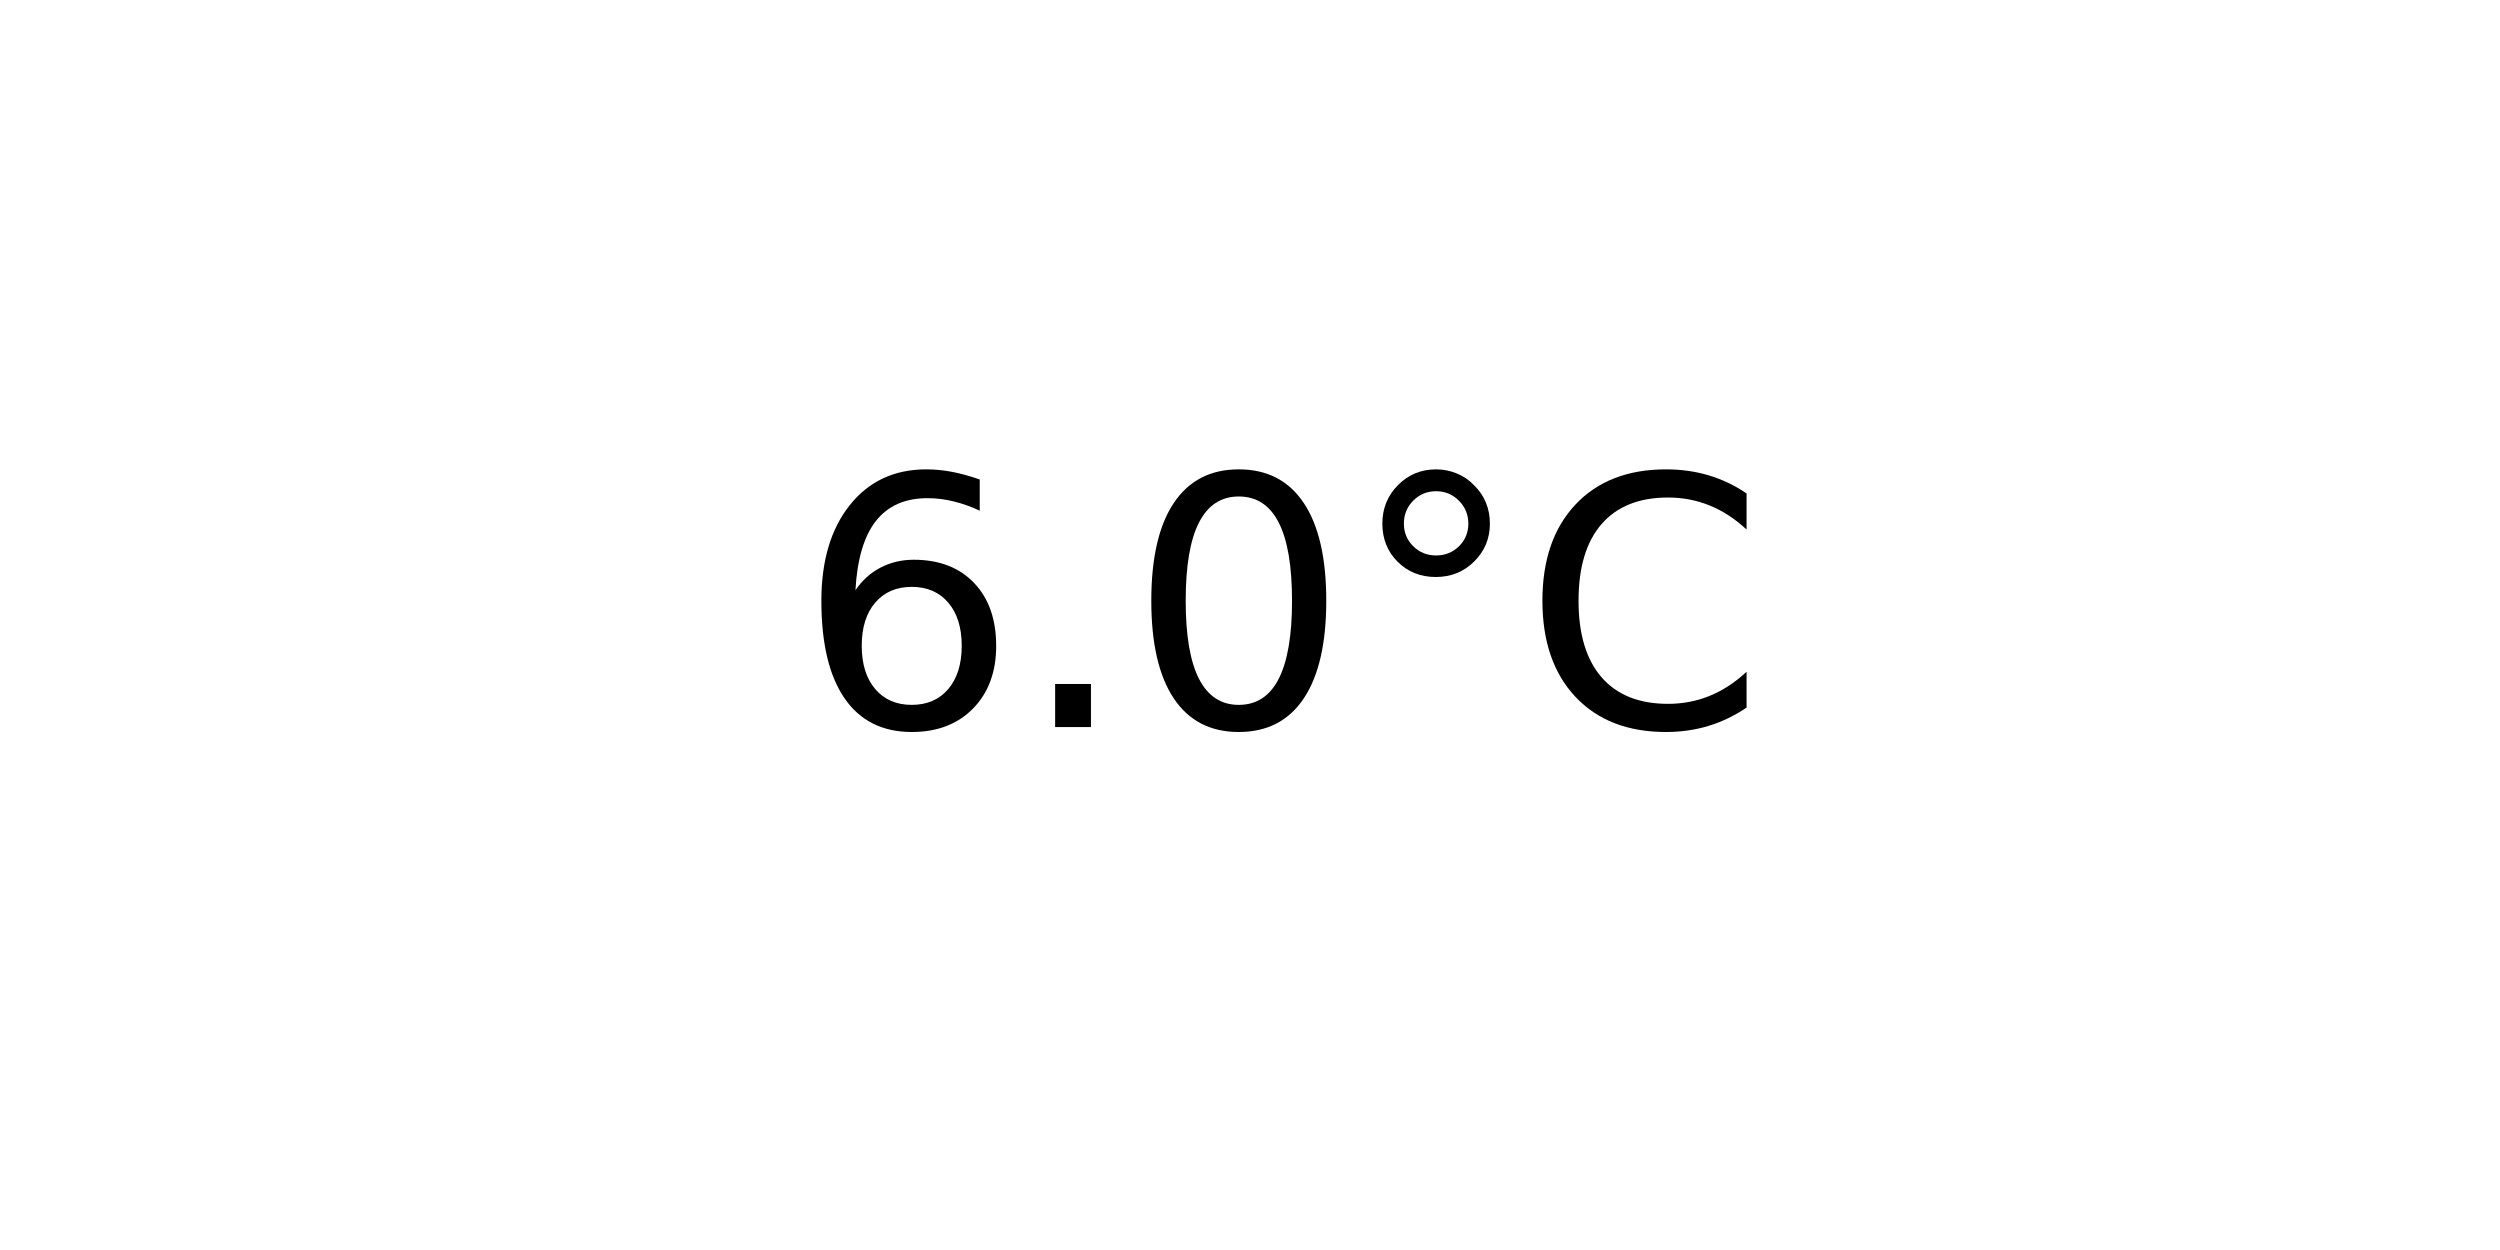
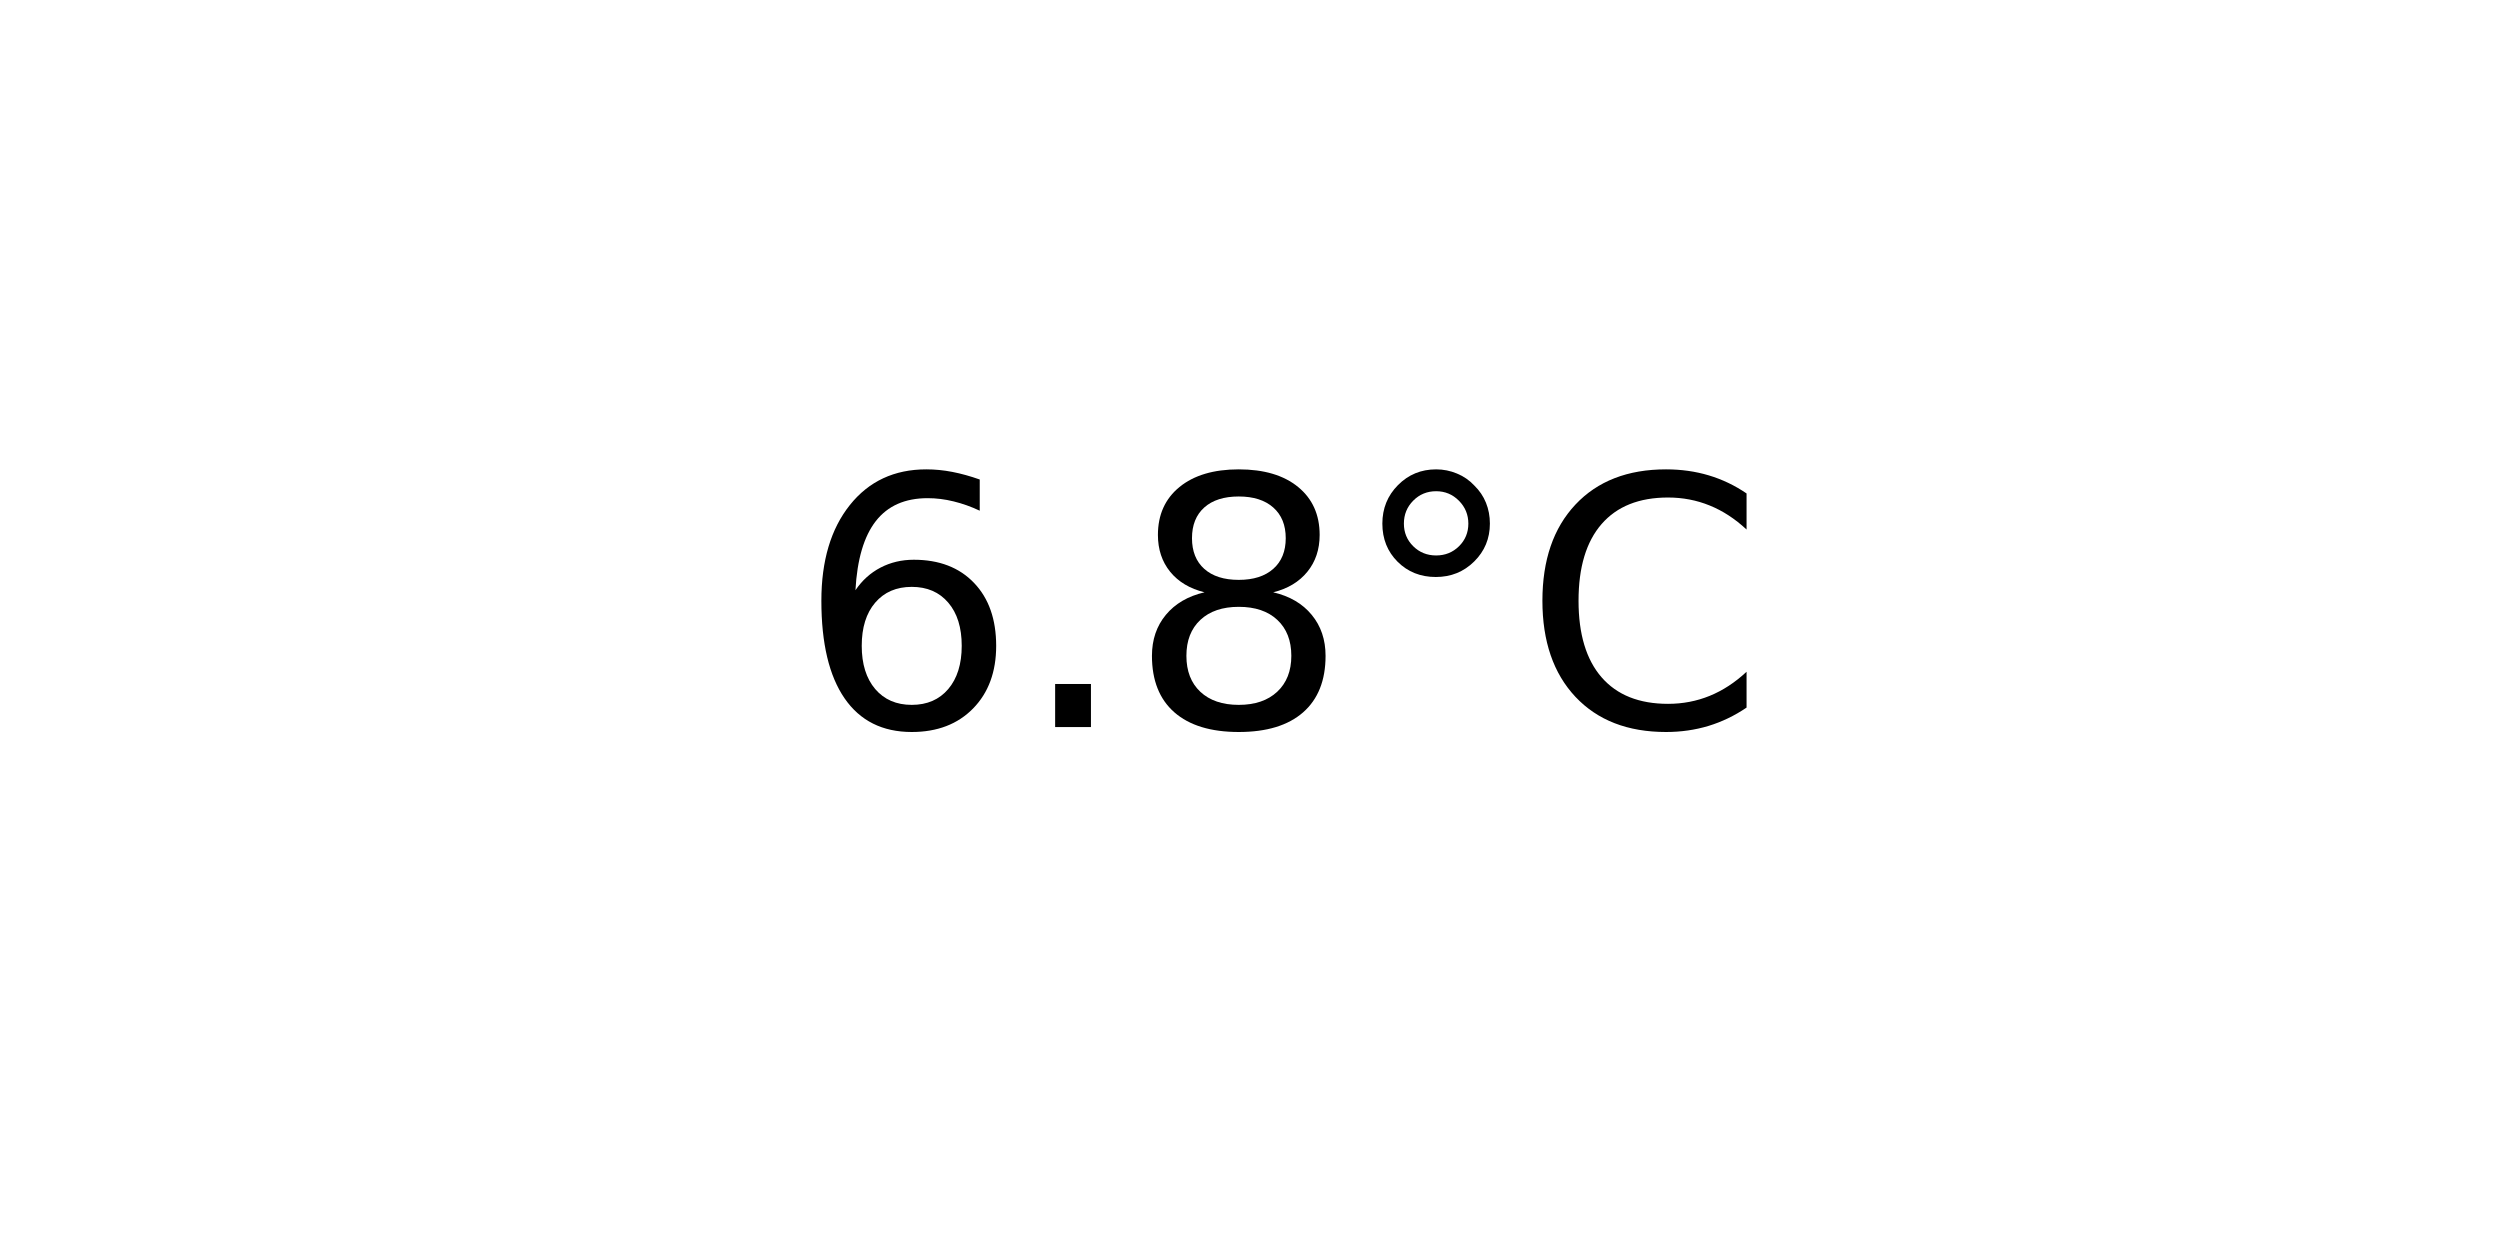
<svg xmlns="http://www.w3.org/2000/svg" xmlns:xlink="http://www.w3.org/1999/xlink" width="72pt" height="36pt" viewBox="0 0 72 36" version="1.1">
  <defs>
    <style type="text/css">*{stroke-linejoin: round; stroke-linecap: butt}</style>
  </defs>
  <g id="figure_1">
    <g id="axes_1">
      <g id="text_1">
        <g transform="translate(22.95703 20.93937) scale(0.1 -0.1)">
          <defs>
            <path id="DejaVuSans-36" d="M 2113 2584  Q 1688 2584 1439 2293  Q 1191 2003 1191 1497  Q 1191 994 1439 701  Q 1688 409 2113 409  Q 2538 409 2786 701  Q 3034 994 3034 1497  Q 3034 2003 2786 2293  Q 2538 2584 2113 2584  z M 3366 4563  L 3366 3988  Q 3128 4100 2886 4159  Q 2644 4219 2406 4219  Q 1781 4219 1451 3797  Q 1122 3375 1075 2522  Q 1259 2794 1537 2939  Q 1816 3084 2150 3084  Q 2853 3084 3261 2657  Q 3669 2231 3669 1497  Q 3669 778 3244 343  Q 2819 -91 2113 -91  Q 1303 -91 875 529  Q 447 1150 447 2328  Q 447 3434 972 4092  Q 1497 4750 2381 4750  Q 2619 4750 2861 4703  Q 3103 4656 3366 4563  z " transform="scale(0.015625)" />
            <path id="DejaVuSans-2e" d="M 684 794  L 1344 794  L 1344 0  L 684 0  L 684 794  z " transform="scale(0.015625)" />
-             <path id="DejaVuSans-30" d="M 2034 4250  Q 1547 4250 1301 3770  Q 1056 3291 1056 2328  Q 1056 1369 1301 889  Q 1547 409 2034 409  Q 2525 409 2770 889  Q 3016 1369 3016 2328  Q 3016 3291 2770 3770  Q 2525 4250 2034 4250  z M 2034 4750  Q 2819 4750 3233 4129  Q 3647 3509 3647 2328  Q 3647 1150 3233 529  Q 2819 -91 2034 -91  Q 1250 -91 836 529  Q 422 1150 422 2328  Q 422 3509 836 4129  Q 1250 4750 2034 4750  z " transform="scale(0.015625)" />
+             <path id="DejaVuSans-38" d="M 2034 2216  Q 1584 2216 1326 1975  Q 1069 1734 1069 1313  Q 1069 891 1326 650  Q 1584 409 2034 409  Q 2484 409 2743 651  Q 3003 894 3003 1313  Q 3003 1734 2745 1975  Q 2488 2216 2034 2216  z M 1403 2484  Q 997 2584 770 2862  Q 544 3141 544 3541  Q 544 4100 942 4425  Q 1341 4750 2034 4750  Q 2731 4750 3128 4425  Q 3525 4100 3525 3541  Q 3525 3141 3298 2862  Q 3072 2584 2669 2484  Q 3125 2378 3379 2068  Q 3634 1759 3634 1313  Q 3634 634 3220 271  Q 2806 -91 2034 -91  Q 1263 -91 848 271  Q 434 634 434 1313  Q 434 1759 690 2068  Q 947 2378 1403 2484  z M 1172 3481  Q 1172 3119 1398 2916  Q 1625 2713 2034 2713  Q 2441 2713 2670 2916  Q 2900 3119 2900 3481  Q 2900 3844 2670 4047  Q 2441 4250 2034 4250  Q 1625 4250 1398 4047  Q 1172 3844 1172 3481  z " transform="scale(0.015625)" />
            <path id="DejaVuSans-b0" d="M 1600 4347  Q 1350 4347 1178 4173  Q 1006 4000 1006 3750  Q 1006 3503 1178 3333  Q 1350 3163 1600 3163  Q 1850 3163 2022 3333  Q 2194 3503 2194 3750  Q 2194 3997 2020 4172  Q 1847 4347 1600 4347  z M 1600 4750  Q 1800 4750 1984 4673  Q 2169 4597 2303 4453  Q 2447 4313 2519 4134  Q 2591 3956 2591 3750  Q 2591 3338 2302 3052  Q 2013 2766 1594 2766  Q 1172 2766 890 3047  Q 609 3328 609 3750  Q 609 4169 896 4459  Q 1184 4750 1600 4750  z " transform="scale(0.015625)" />
            <path id="DejaVuSans-43" d="M 4122 4306  L 4122 3641  Q 3803 3938 3442 4084  Q 3081 4231 2675 4231  Q 1875 4231 1450 3742  Q 1025 3253 1025 2328  Q 1025 1406 1450 917  Q 1875 428 2675 428  Q 3081 428 3442 575  Q 3803 722 4122 1019  L 4122 359  Q 3791 134 3420 21  Q 3050 -91 2638 -91  Q 1578 -91 968 557  Q 359 1206 359 2328  Q 359 3453 968 4101  Q 1578 4750 2638 4750  Q 3056 4750 3426 4639  Q 3797 4528 4122 4306  z " transform="scale(0.015625)" />
          </defs>
          <use xlink:href="#DejaVuSans-36" />
          <use xlink:href="#DejaVuSans-2e" x="63.623" />
-           <use xlink:href="#DejaVuSans-30" x="95.41" />
+           <use xlink:href="#DejaVuSans-38" x="95.41" />
          <use xlink:href="#DejaVuSans-b0" x="159.033" />
          <use xlink:href="#DejaVuSans-43" x="209.033" />
        </g>
      </g>
    </g>
  </g>
</svg>
